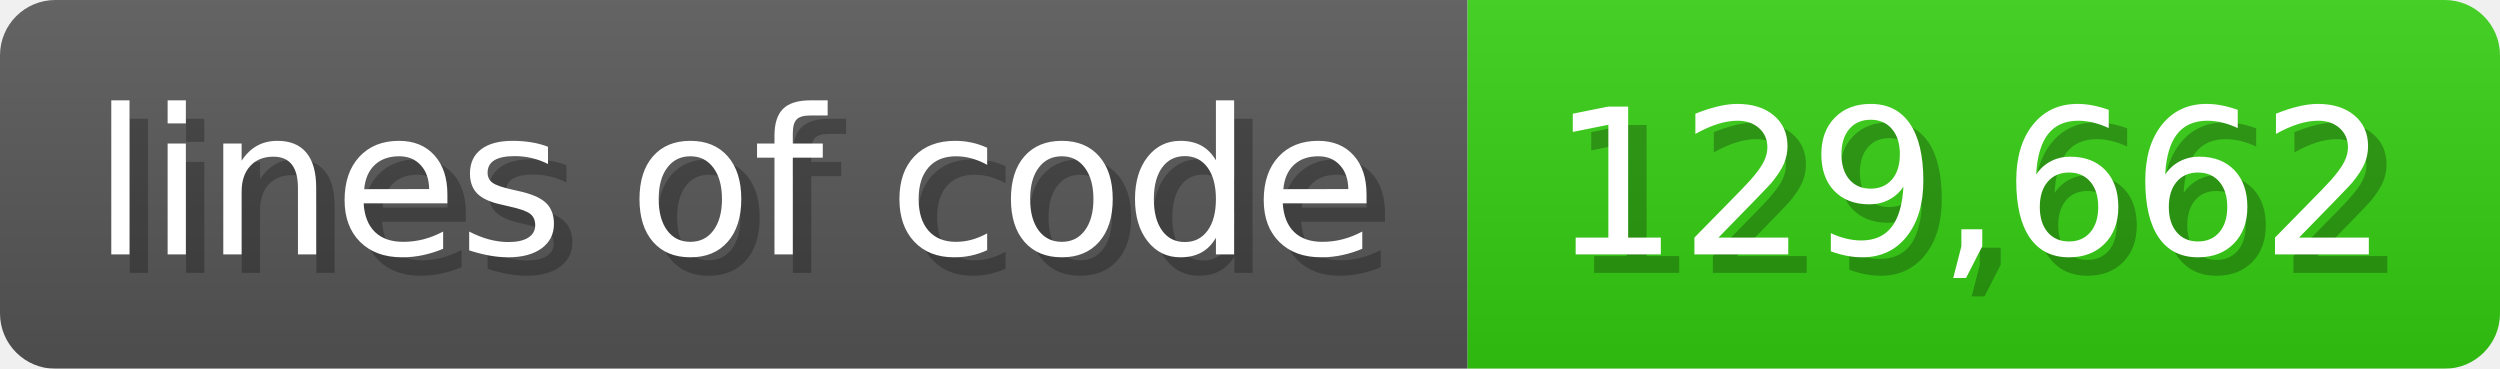
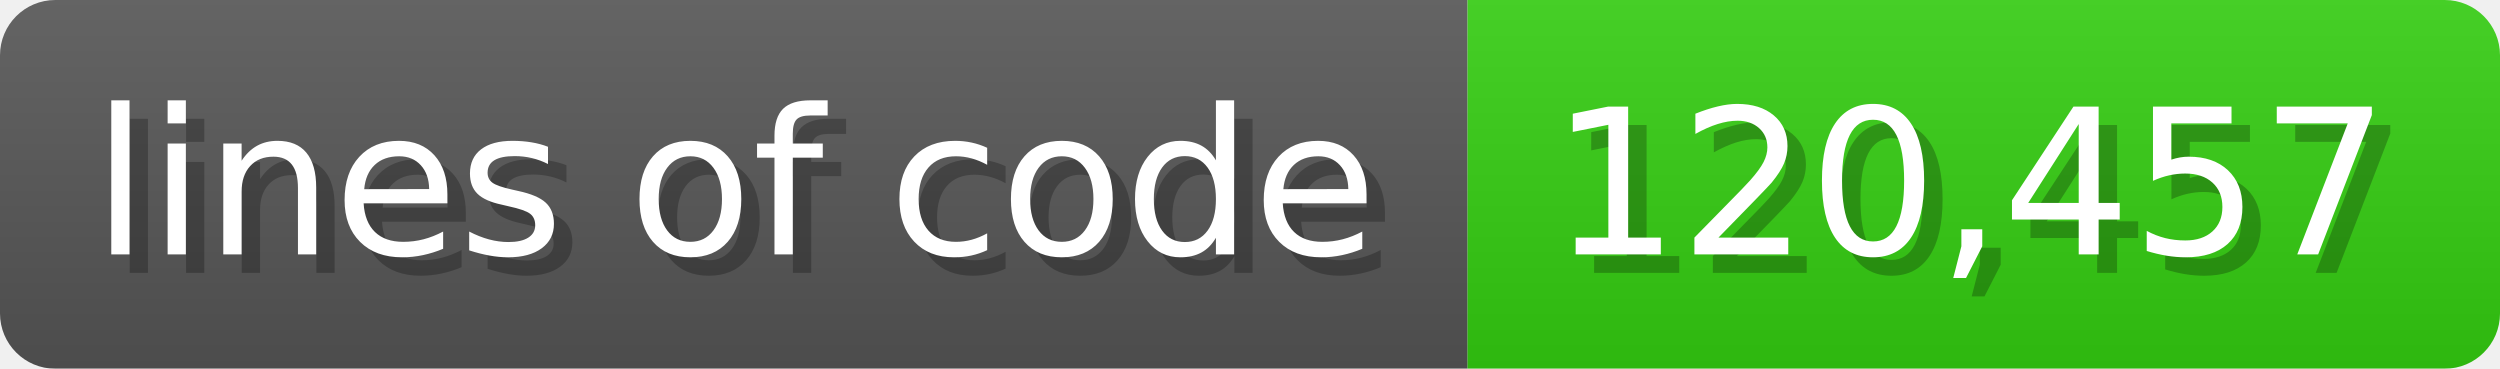
<svg xmlns="http://www.w3.org/2000/svg" width="135.6" height="20" viewBox="0 0 1356 200">
  <linearGradient id="a" x2="0" y2="100%">
    <stop offset="0" stop-opacity=".1" stop-color="#EEE" />
    <stop offset="1" stop-opacity=".1" />
  </linearGradient>
  <mask id="m">
    <rect width="1356" height="200" rx="30" fill="#FFF" />
  </mask>
  <g mask="url(#m)">
    <rect width="796" height="200" fill="#555" />
    <rect width="560" height="200" fill="#3C1" x="796" />
    <rect width="1356" height="200" fill="url(#a)" />
  </g>
  <g fill="#fff" text-anchor="start" font-family="Verdana,DejaVu Sans,sans-serif" font-size="110">
    <text x="60" y="148" textLength="696" fill="#000" opacity="0.25">lines of code</text>
    <text x="50" y="138" textLength="696">lines of code</text>
-     <text x="851" y="148" textLength="460" fill="#000" opacity="0.25">129,662</text>
-     <text x="841" y="138" textLength="460">129,662</text>
+     <text x="851" y="148" textLength="460" fill="#000" opacity="0.25">120,457</text>
+     <text x="841" y="138" textLength="460">120,457</text>
  </g>
</svg>
